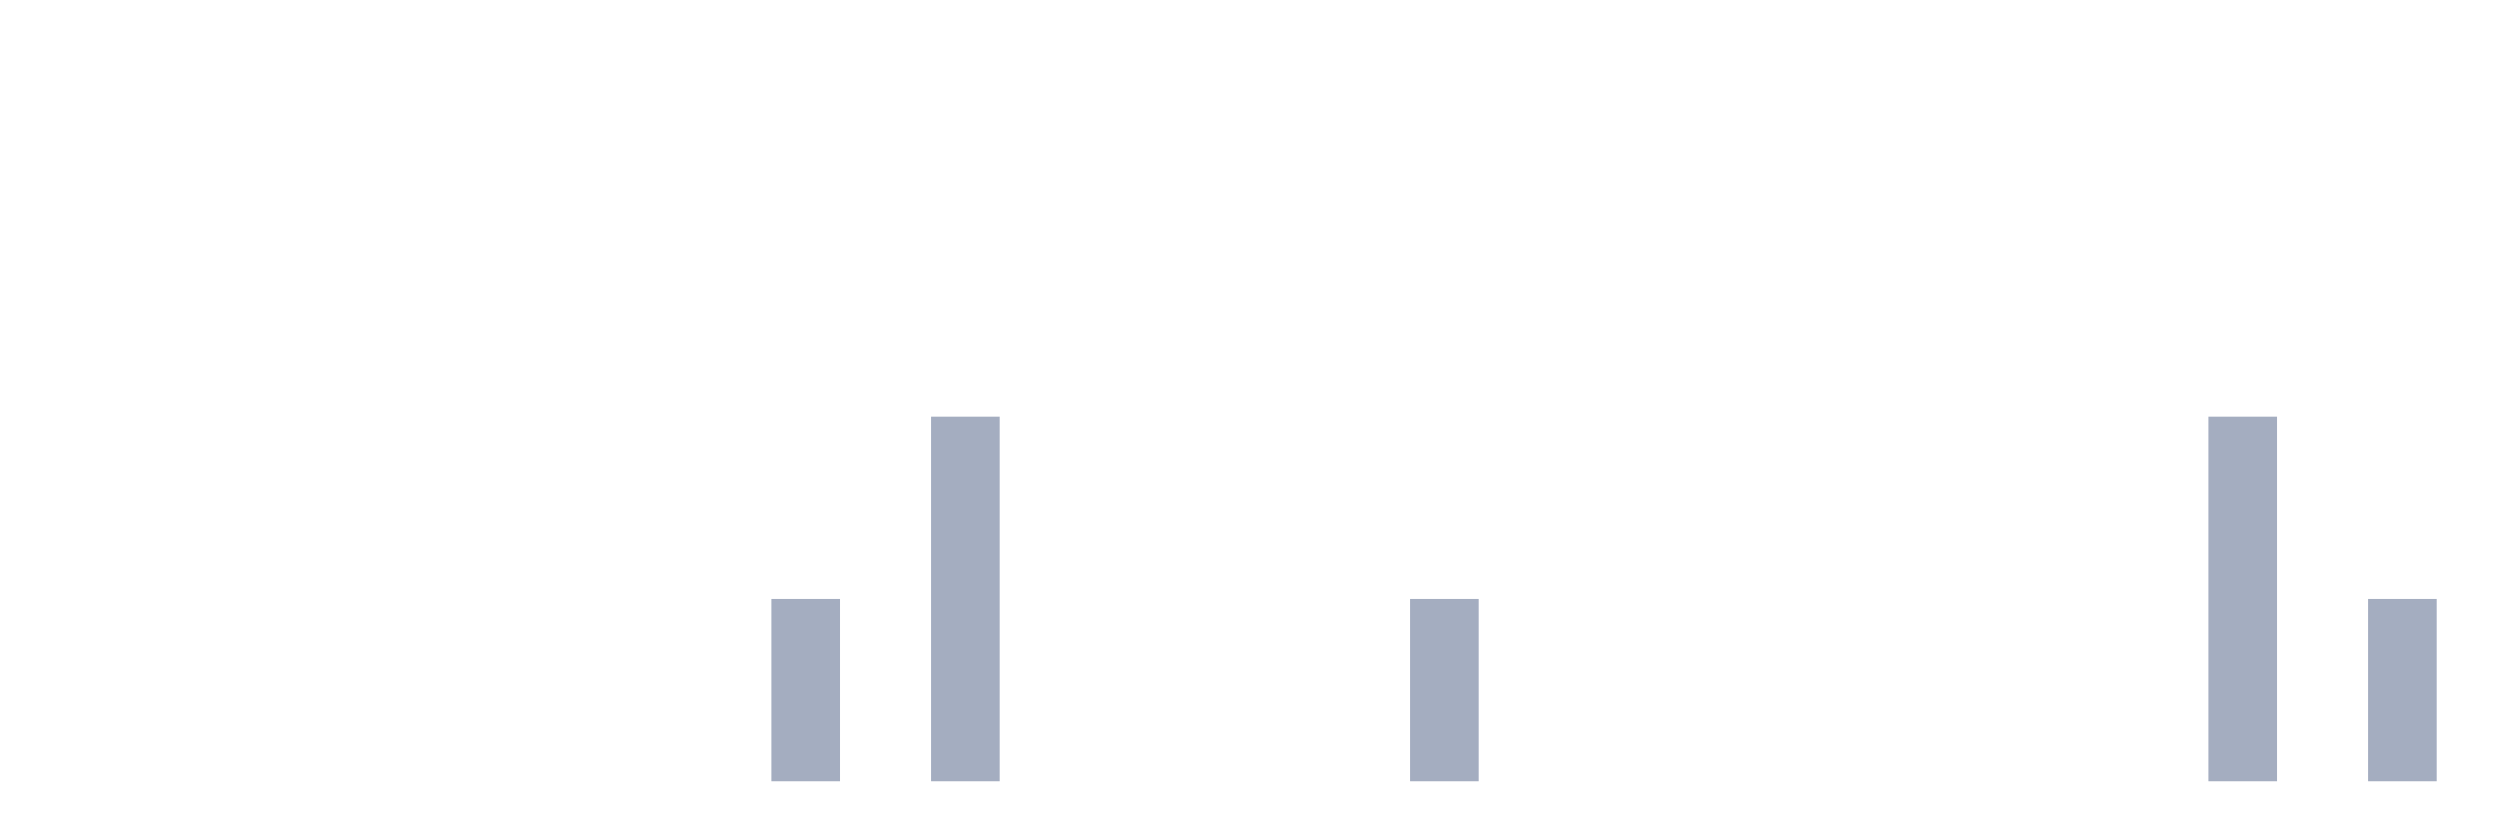
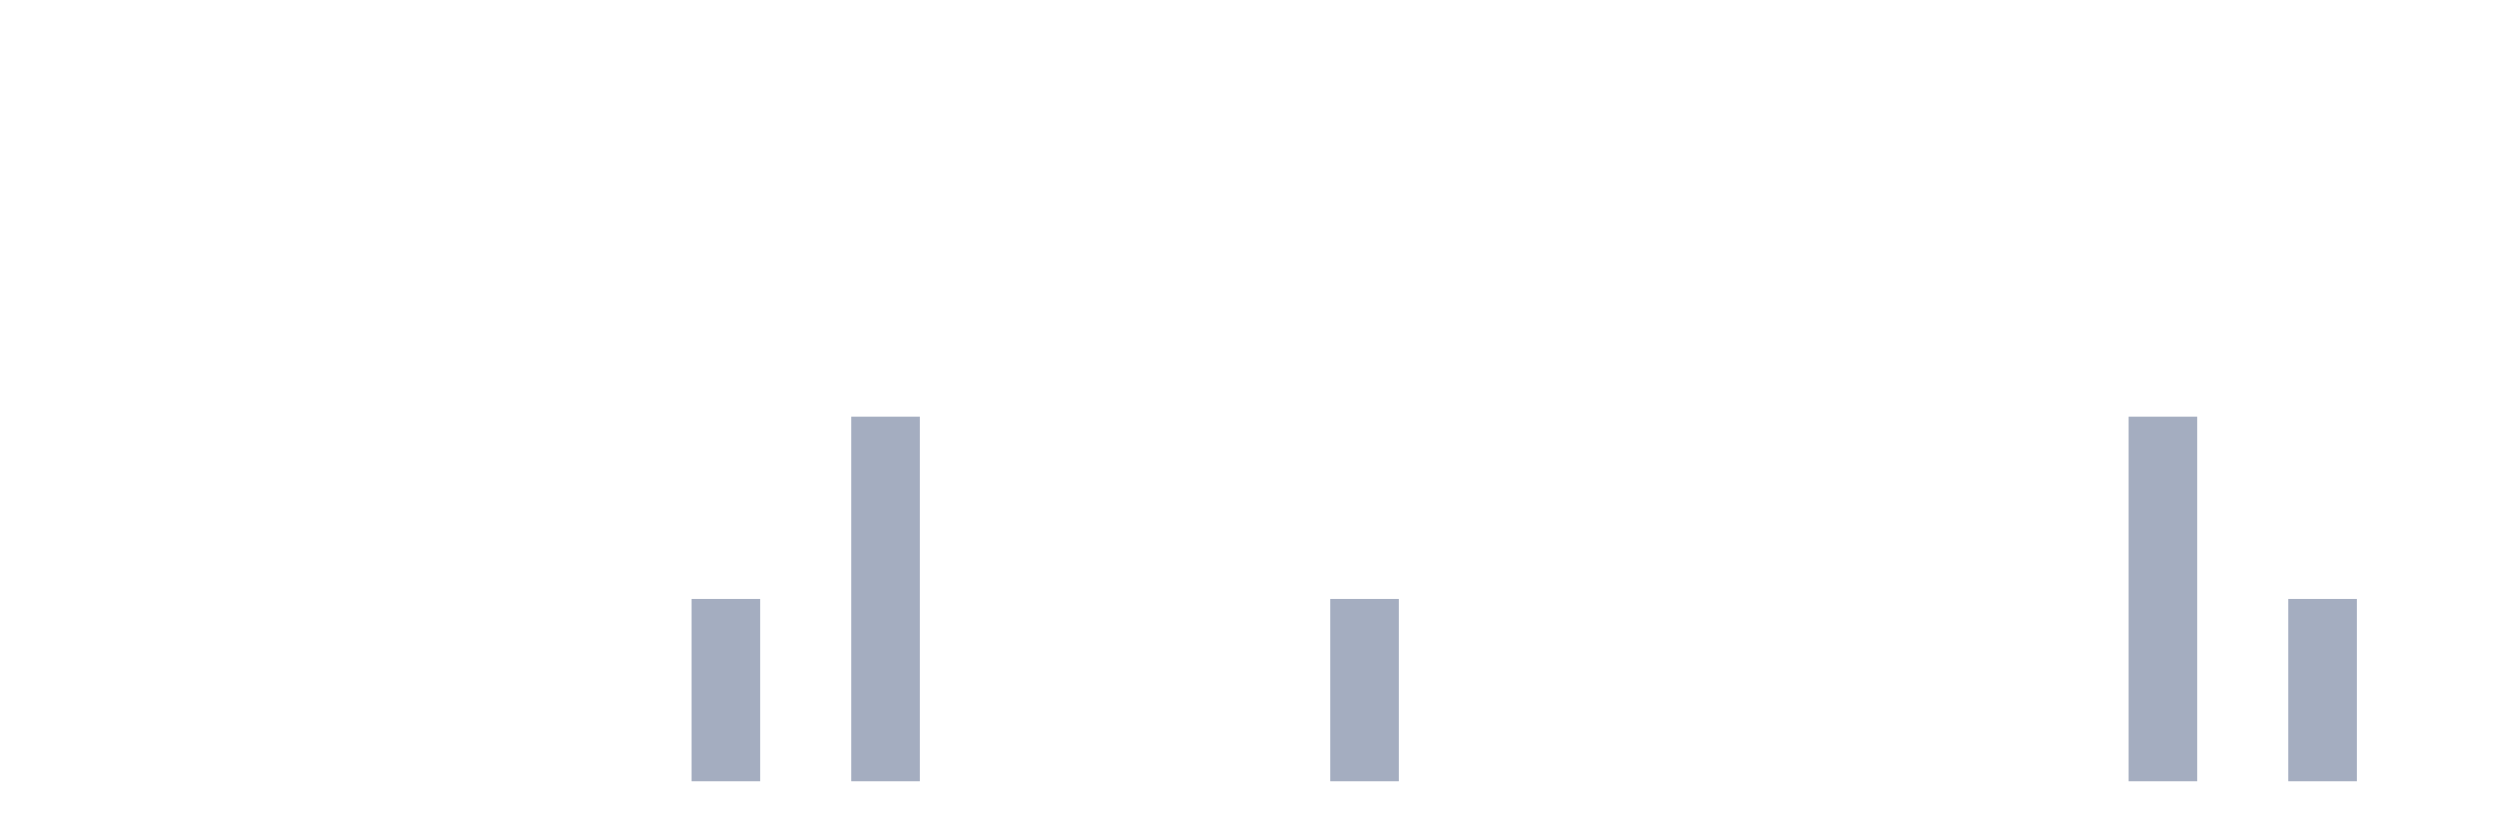
<svg xmlns="http://www.w3.org/2000/svg" viewBox="0 0 480 160">
  <g transform="translate(10,10)">
    <rect class="bar" x="0.153" width="13.175" y="140" height="0" fill="rgb(164,173,192)" />
    <rect class="bar" x="15.482" width="13.175" y="140" height="0" fill="rgb(164,173,192)" />
    <rect class="bar" x="30.81" width="13.175" y="140" height="0" fill="rgb(164,173,192)" />
    <rect class="bar" x="46.138" width="13.175" y="140" height="0" fill="rgb(164,173,192)" />
    <rect class="bar" x="61.466" width="13.175" y="140" height="0" fill="rgb(164,173,192)" />
    <rect class="bar" x="76.794" width="13.175" y="140" height="0" fill="rgb(164,173,192)" />
    <rect class="bar" x="92.123" width="13.175" y="140" height="0" fill="rgb(164,173,192)" />
    <rect class="bar" x="107.451" width="13.175" y="140" height="0" fill="rgb(164,173,192)" />
-     <rect class="bar" x="122.779" width="13.175" y="140" height="0" fill="rgb(164,173,192)" />
-     <rect class="bar" x="138.107" width="13.175" y="105" height="35" fill="rgb(164,173,192)" />
-     <rect class="bar" x="153.436" width="13.175" y="140" height="0" fill="rgb(164,173,192)" />
-     <rect class="bar" x="168.764" width="13.175" y="70" height="70" fill="rgb(164,173,192)" />
+     <rect class="bar" x="122.779" width="13.175" y="105" height="35" fill="rgb(164,173,192)" />
+     <rect class="bar" x="138.107" width="13.175" y="140" height="0" fill="rgb(164,173,192)" />
+     <rect class="bar" x="153.436" width="13.175" y="70" height="70" fill="rgb(164,173,192)" />
+     <rect class="bar" x="168.764" width="13.175" y="140" height="0" fill="rgb(164,173,192)" />
    <rect class="bar" x="184.092" width="13.175" y="140" height="0" fill="rgb(164,173,192)" />
    <rect class="bar" x="199.42" width="13.175" y="140" height="0" fill="rgb(164,173,192)" />
    <rect class="bar" x="214.748" width="13.175" y="140" height="0" fill="rgb(164,173,192)" />
    <rect class="bar" x="230.077" width="13.175" y="140" height="0" fill="rgb(164,173,192)" />
-     <rect class="bar" x="245.405" width="13.175" y="140" height="0" fill="rgb(164,173,192)" />
-     <rect class="bar" x="260.733" width="13.175" y="105" height="35" fill="rgb(164,173,192)" />
+     <rect class="bar" x="245.405" width="13.175" y="105" height="35" fill="rgb(164,173,192)" />
+     <rect class="bar" x="260.733" width="13.175" y="140" height="0" fill="rgb(164,173,192)" />
    <rect class="bar" x="276.061" width="13.175" y="140" height="0" fill="rgb(164,173,192)" />
    <rect class="bar" x="291.39" width="13.175" y="140" height="0" fill="rgb(164,173,192)" />
    <rect class="bar" x="306.718" width="13.175" y="140" height="0" fill="rgb(164,173,192)" />
    <rect class="bar" x="322.046" width="13.175" y="140" height="0" fill="rgb(164,173,192)" />
    <rect class="bar" x="337.374" width="13.175" y="140" height="0" fill="rgb(164,173,192)" />
    <rect class="bar" x="352.702" width="13.175" y="140" height="0" fill="rgb(164,173,192)" />
    <rect class="bar" x="368.031" width="13.175" y="140" height="0" fill="rgb(164,173,192)" />
    <rect class="bar" x="383.359" width="13.175" y="140" height="0" fill="rgb(164,173,192)" />
-     <rect class="bar" x="398.687" width="13.175" y="140" height="0" fill="rgb(164,173,192)" />
-     <rect class="bar" x="414.015" width="13.175" y="70" height="70" fill="rgb(164,173,192)" />
-     <rect class="bar" x="429.344" width="13.175" y="140" height="0" fill="rgb(164,173,192)" />
-     <rect class="bar" x="444.672" width="13.175" y="105" height="35" fill="rgb(164,173,192)" />
+     <rect class="bar" x="398.687" width="13.175" y="70" height="70" fill="rgb(164,173,192)" />
+     <rect class="bar" x="414.015" width="13.175" y="140" height="0" fill="rgb(164,173,192)" />
+     <rect class="bar" x="429.344" width="13.175" y="105" height="35" fill="rgb(164,173,192)" />
+     <rect class="bar" x="444.672" width="13.175" y="140" height="0" fill="rgb(164,173,192)" />
  </g>
</svg>
